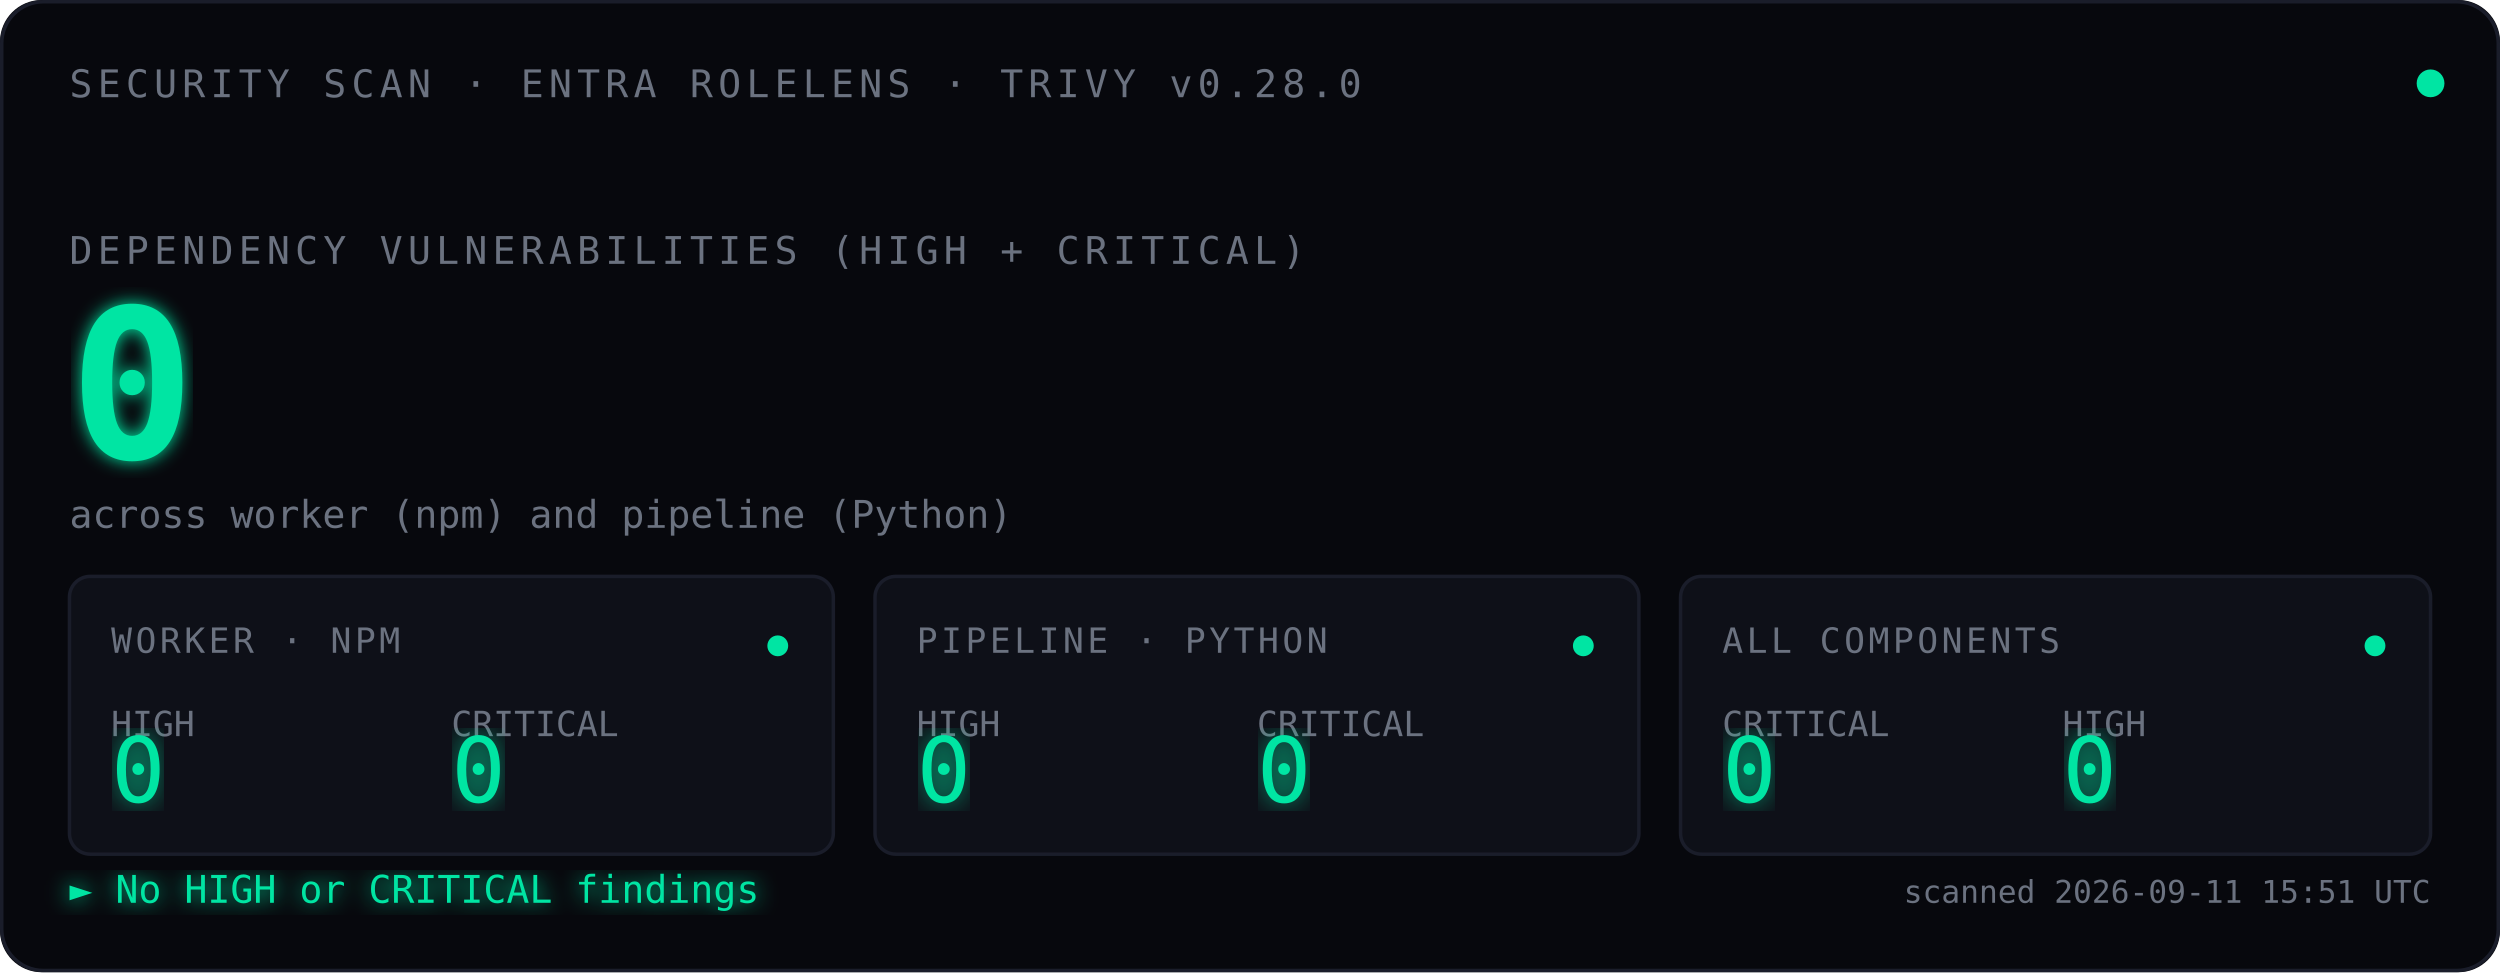
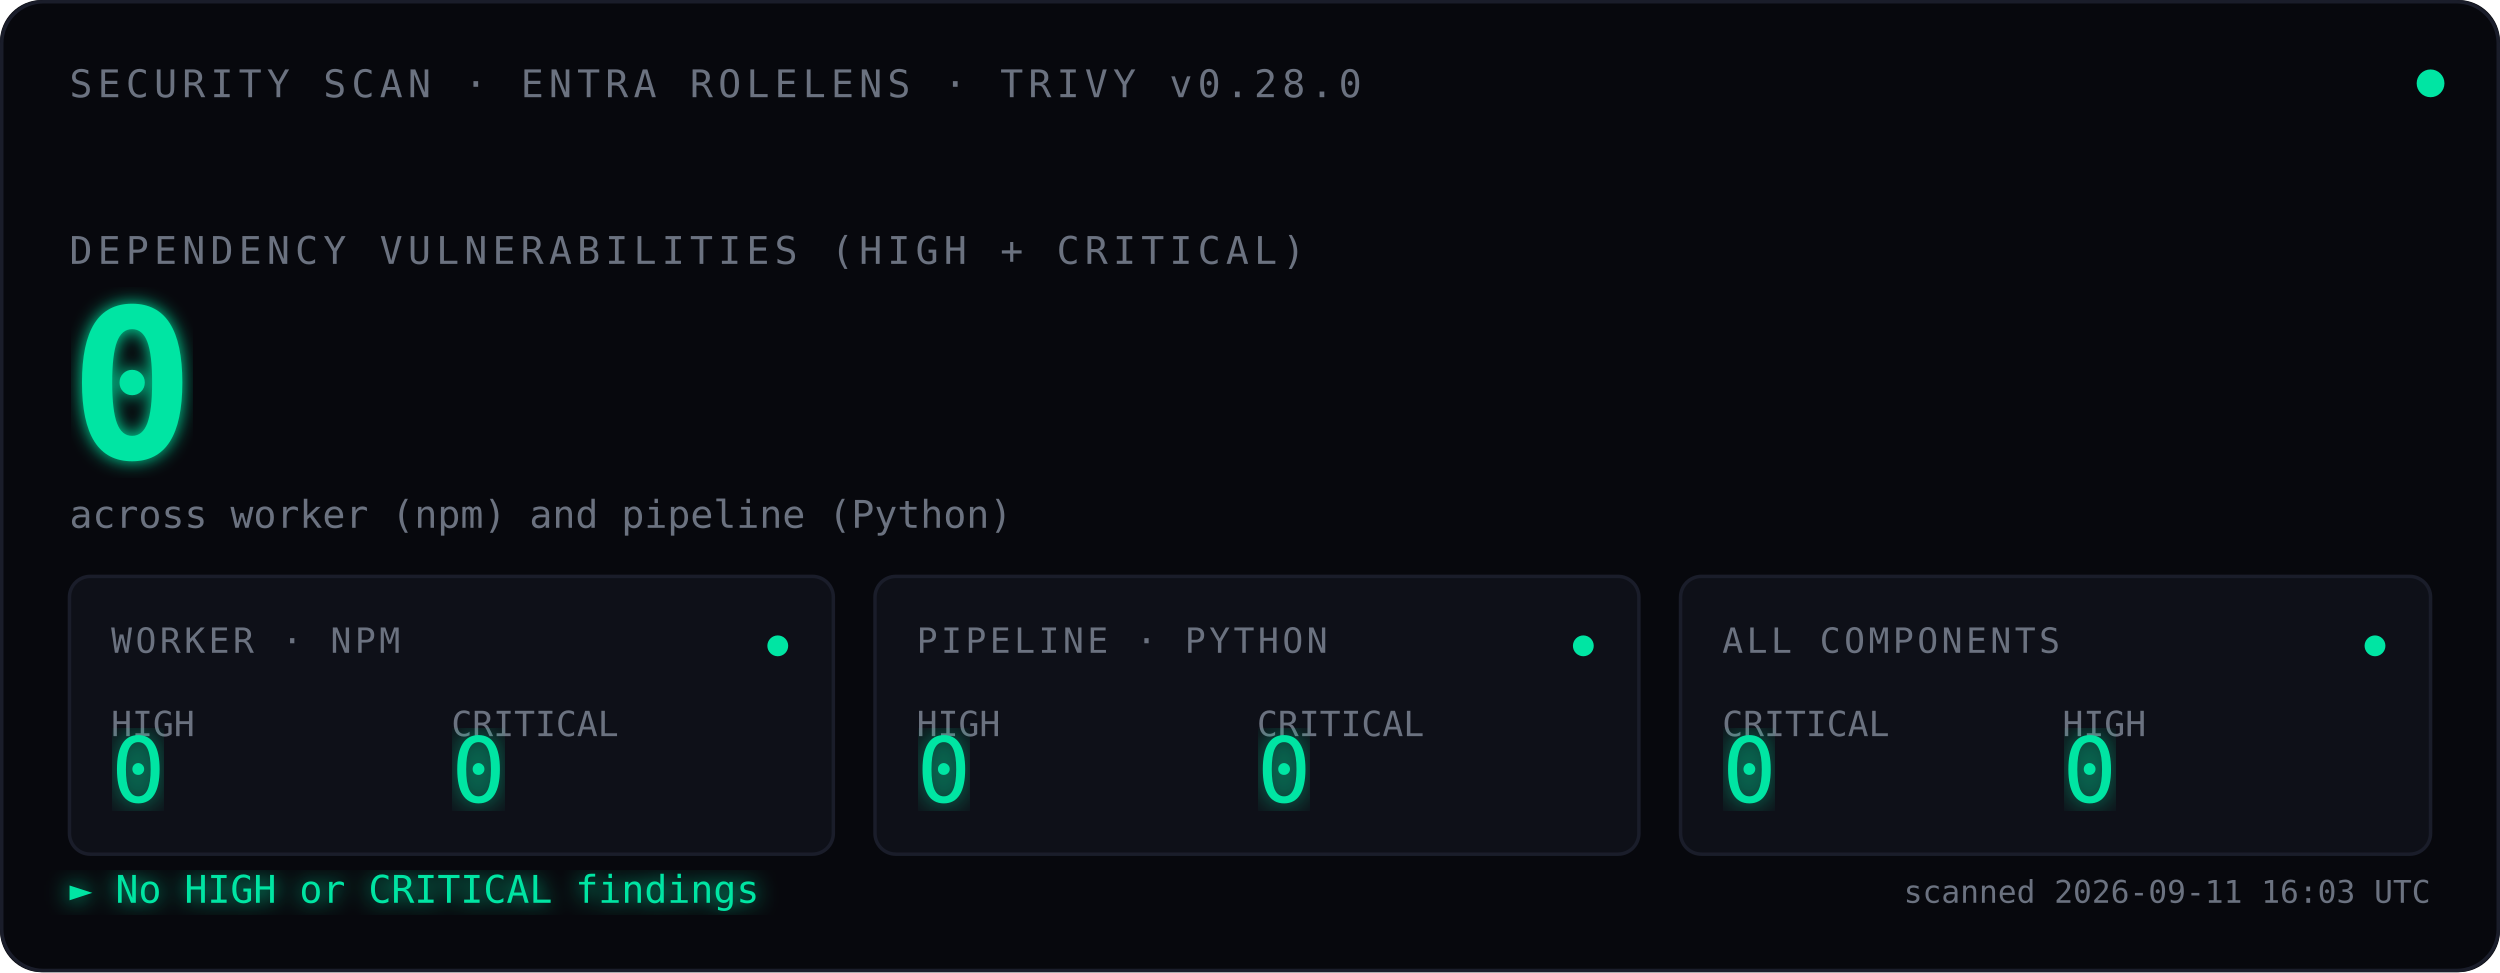
<svg xmlns="http://www.w3.org/2000/svg" viewBox="0 0 720 280" font-family="ui-monospace, 'SF Mono', Menlo, Consolas, monospace">
  <defs>
    <filter id="glow">
      <feGaussianBlur stdDeviation="2.5" result="blur" />
      <feMerge>
        <feMergeNode in="blur" />
        <feMergeNode in="SourceGraphic" />
      </feMerge>
    </filter>
    <filter id="glow-soft">
      <feGaussianBlur stdDeviation="4" result="blur" />
      <feMerge>
        <feMergeNode in="blur" />
        <feMergeNode in="SourceGraphic" />
      </feMerge>
    </filter>
    <filter id="glow-verdict">
      <feGaussianBlur stdDeviation="3" result="blur" />
      <feMerge>
        <feMergeNode in="blur" />
        <feMergeNode in="SourceGraphic" />
      </feMerge>
    </filter>
    <linearGradient id="scan-beam" x1="0" x2="1" y1="0" y2="0">
      <stop offset="0%" stop-color="#00E5A3" stop-opacity="0" />
      <stop offset="40%" stop-color="#00E5A3" stop-opacity="0.08" />
      <stop offset="50%" stop-color="#ffffff" stop-opacity="0.18" />
      <stop offset="60%" stop-color="#00E5A3" stop-opacity="0.08" />
      <stop offset="100%" stop-color="#00E5A3" stop-opacity="0" />
    </linearGradient>
    <clipPath id="tiles-clip">
      <rect x="20" y="166" width="680" height="80" />
    </clipPath>
  </defs>
  <rect width="720" height="280" fill="#07080D" rx="12" />
  <rect x="0.5" y="0.5" width="719" height="279" fill="none" stroke="#1A1D2A" stroke-width="1" rx="12" />
  <text x="20" y="28" font-size="11" fill="#6B7280" letter-spacing="1.5">SECURITY SCAN · ENTRA ROLELENS · TRIVY v0.28.0</text>
  <circle cx="700" cy="24" r="4" fill="#00E5A3">
    <animate attributeName="opacity" values="1;0.35;1" dur="2.4s" repeatCount="indefinite" />
  </circle>
  <text x="20" y="76" font-size="11" fill="#6B7280" letter-spacing="1.5">DEPENDENCY VULNERABILITIES (HIGH + CRITICAL)</text>
  <text x="20" y="132" font-size="60" font-weight="600" fill="#00E5A3" filter="url(#glow)">
    0
    <animate attributeName="opacity" values="0;1" dur="0.7s" fill="freeze" />
  </text>
  <text x="20" y="152" font-size="11" fill="#6B7280">across worker (npm) and pipeline (Python)</text>
  <rect x="-120" y="166" width="120" height="80" fill="url(#scan-beam)" clip-path="url(#tiles-clip)">
    <animate attributeName="x" values="-120;720;-120" dur="3.6s" repeatCount="indefinite" calcMode="linear" />
  </rect>
  <g transform="translate(20,166)">
    <rect width="220" height="80" fill="#0E1018" stroke="#1A1D2A" rx="6" />
    <text x="12" y="22" font-size="10" fill="#6B7280" letter-spacing="1">WORKER · NPM</text>
    <text x="12" y="46" font-size="10" fill="#6B7280">HIGH</text>
    <text x="12" y="65" font-size="26" fill="#00E5A3" font-weight="500" filter="url(#glow-soft)">0</text>
    <text x="110" y="46" font-size="10" fill="#6B7280">CRITICAL</text>
    <text x="110" y="65" font-size="26" fill="#00E5A3" font-weight="500" filter="url(#glow-soft)">0</text>
    <circle cx="204" cy="20" r="3" fill="#00E5A3">
      <animate attributeName="opacity" values="1;0.3;1" dur="2.4s" repeatCount="indefinite" />
    </circle>
  </g>
  <g transform="translate(252,166)">
    <rect width="220" height="80" fill="#0E1018" stroke="#1A1D2A" rx="6" />
    <text x="12" y="22" font-size="10" fill="#6B7280" letter-spacing="1">PIPELINE · PYTHON</text>
    <text x="12" y="46" font-size="10" fill="#6B7280">HIGH</text>
    <text x="12" y="65" font-size="26" fill="#00E5A3" font-weight="500" filter="url(#glow-soft)">0</text>
    <text x="110" y="46" font-size="10" fill="#6B7280">CRITICAL</text>
    <text x="110" y="65" font-size="26" fill="#00E5A3" font-weight="500" filter="url(#glow-soft)">0</text>
    <circle cx="204" cy="20" r="3" fill="#00E5A3">
      <animate attributeName="opacity" values="1;0.3;1" dur="2.4s" begin="0.8s" repeatCount="indefinite" />
    </circle>
  </g>
  <g transform="translate(484,166)">
    <rect width="216" height="80" fill="#0E1018" stroke="#1A1D2A" rx="6" />
    <text x="12" y="22" font-size="10" fill="#6B7280" letter-spacing="1">ALL COMPONENTS</text>
    <text x="12" y="46" font-size="10" fill="#6B7280">CRITICAL</text>
    <text x="12" y="65" font-size="26" fill="#00E5A3" font-weight="500" filter="url(#glow-soft)">0</text>
    <text x="110" y="46" font-size="10" fill="#6B7280">HIGH</text>
    <text x="110" y="65" font-size="26" fill="#00E5A3" font-weight="500" filter="url(#glow-soft)">0</text>
    <circle cx="200" cy="20" r="3" fill="#00E5A3">
      <animate attributeName="opacity" values="1;0.3;1" dur="2.4s" begin="1.6s" repeatCount="indefinite" />
    </circle>
  </g>
  <text x="20" y="260" font-size="11" fill="#00E5A3" filter="url(#glow-verdict)">► No HIGH or CRITICAL findings</text>
-   <text x="700" y="260" font-size="9" fill="#6B7280" text-anchor="end">scanned 2026-09-11 15:51 UTC</text>
+   <text x="700" y="260" font-size="9" fill="#6B7280" text-anchor="end">scanned 2026-09-11 16:03 UTC</text>
</svg>
